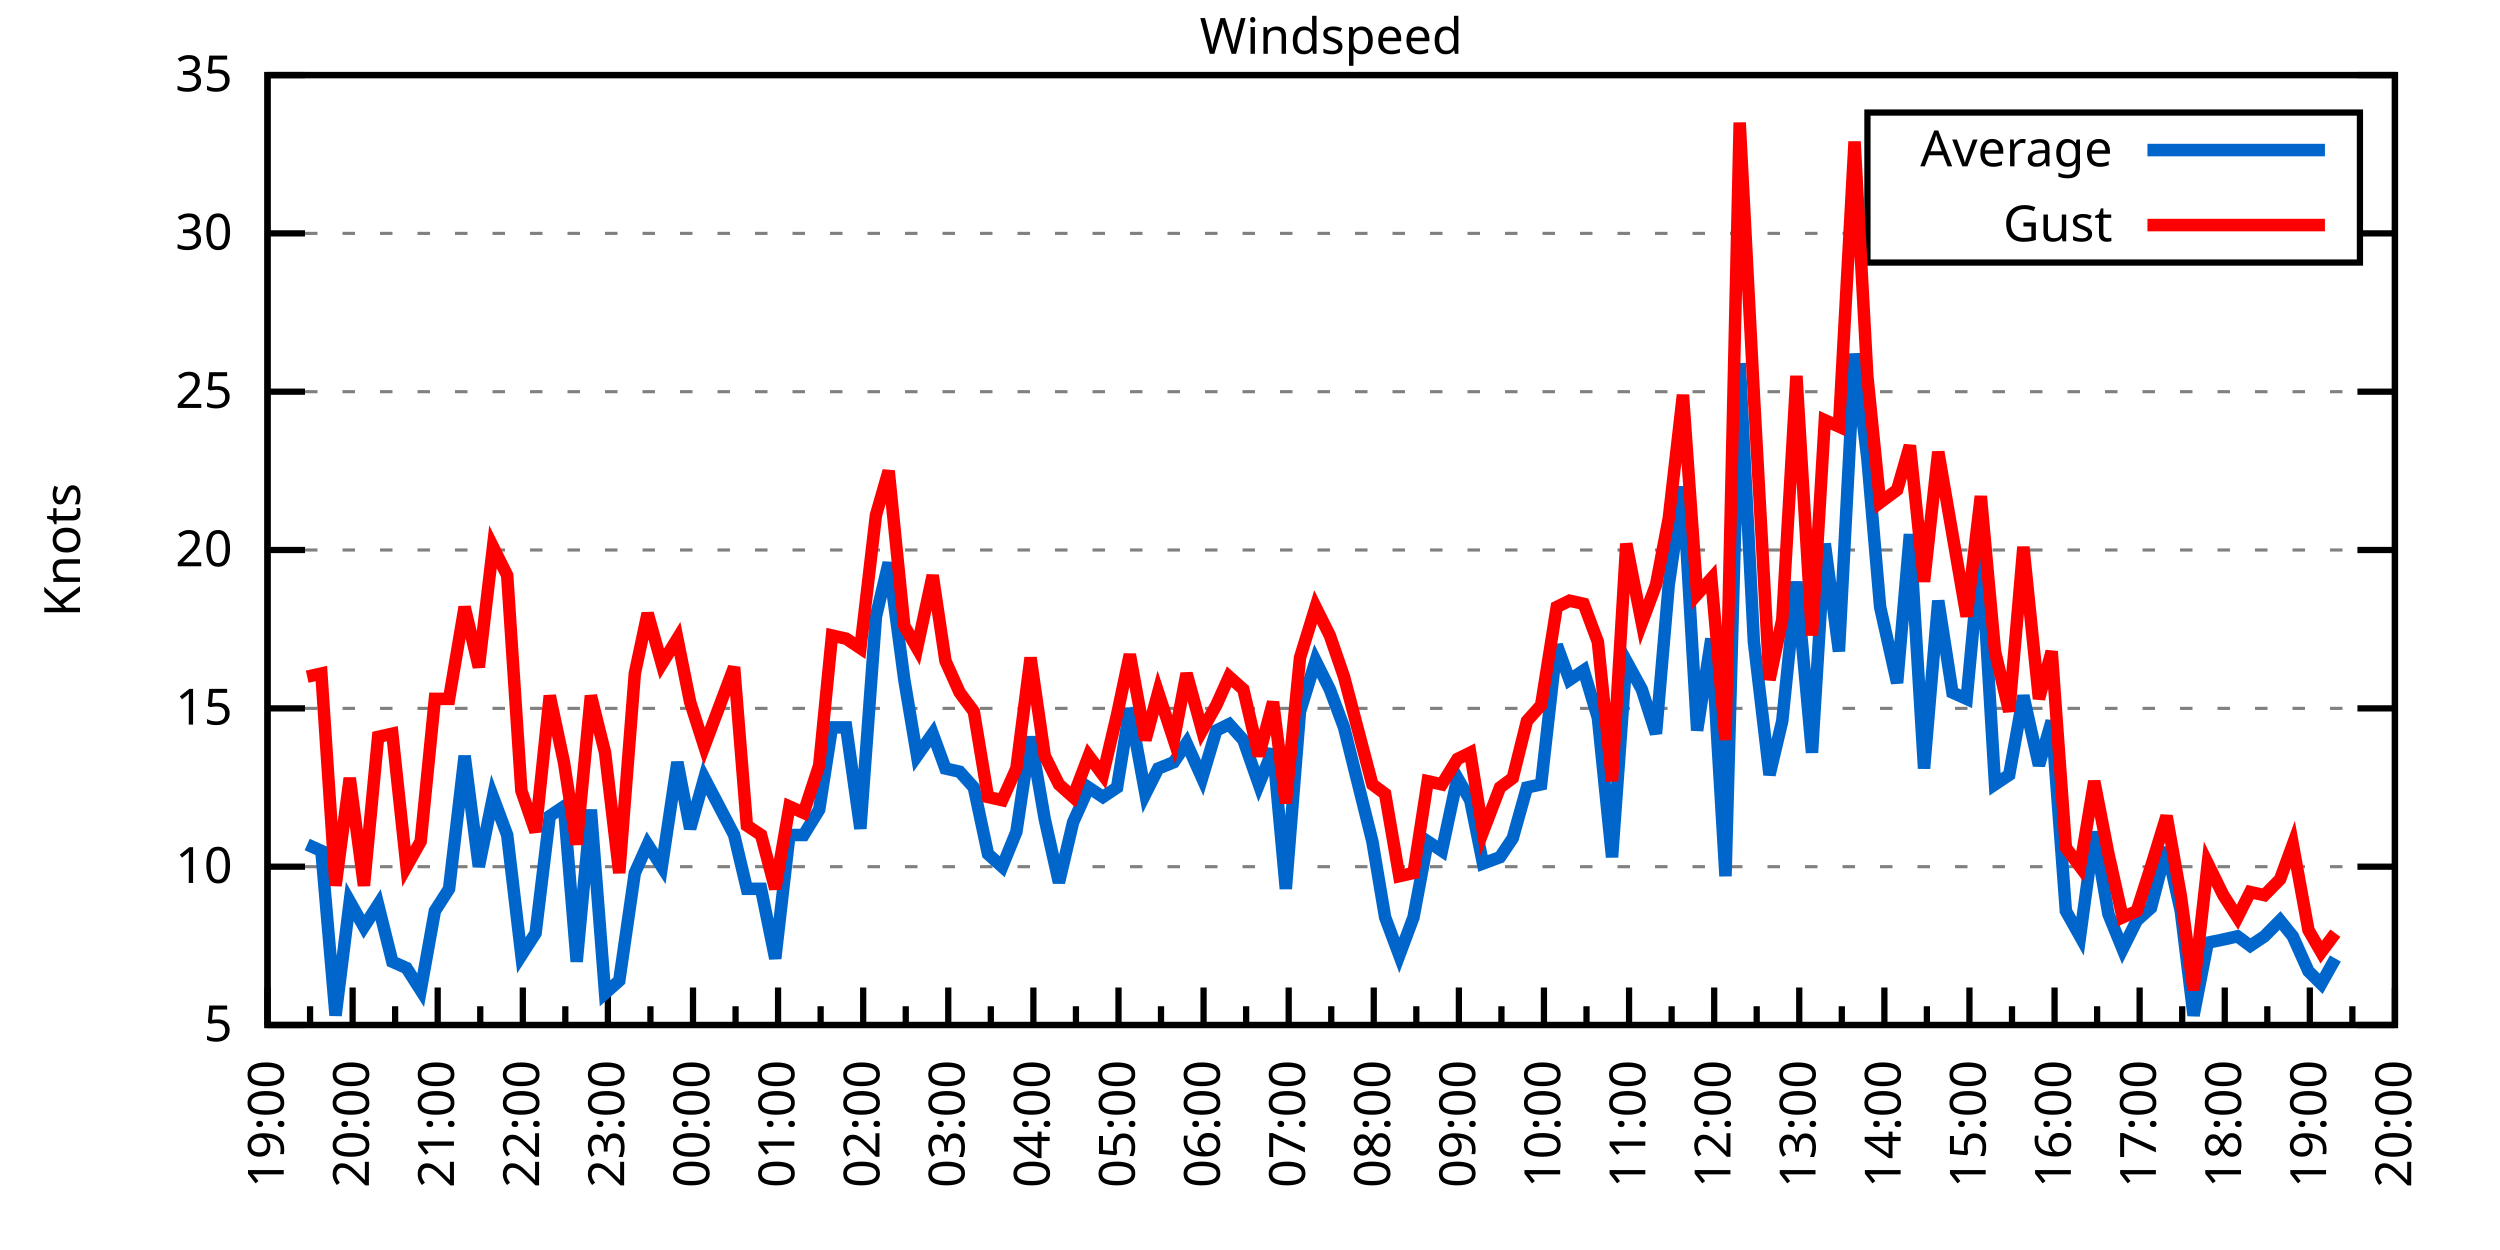
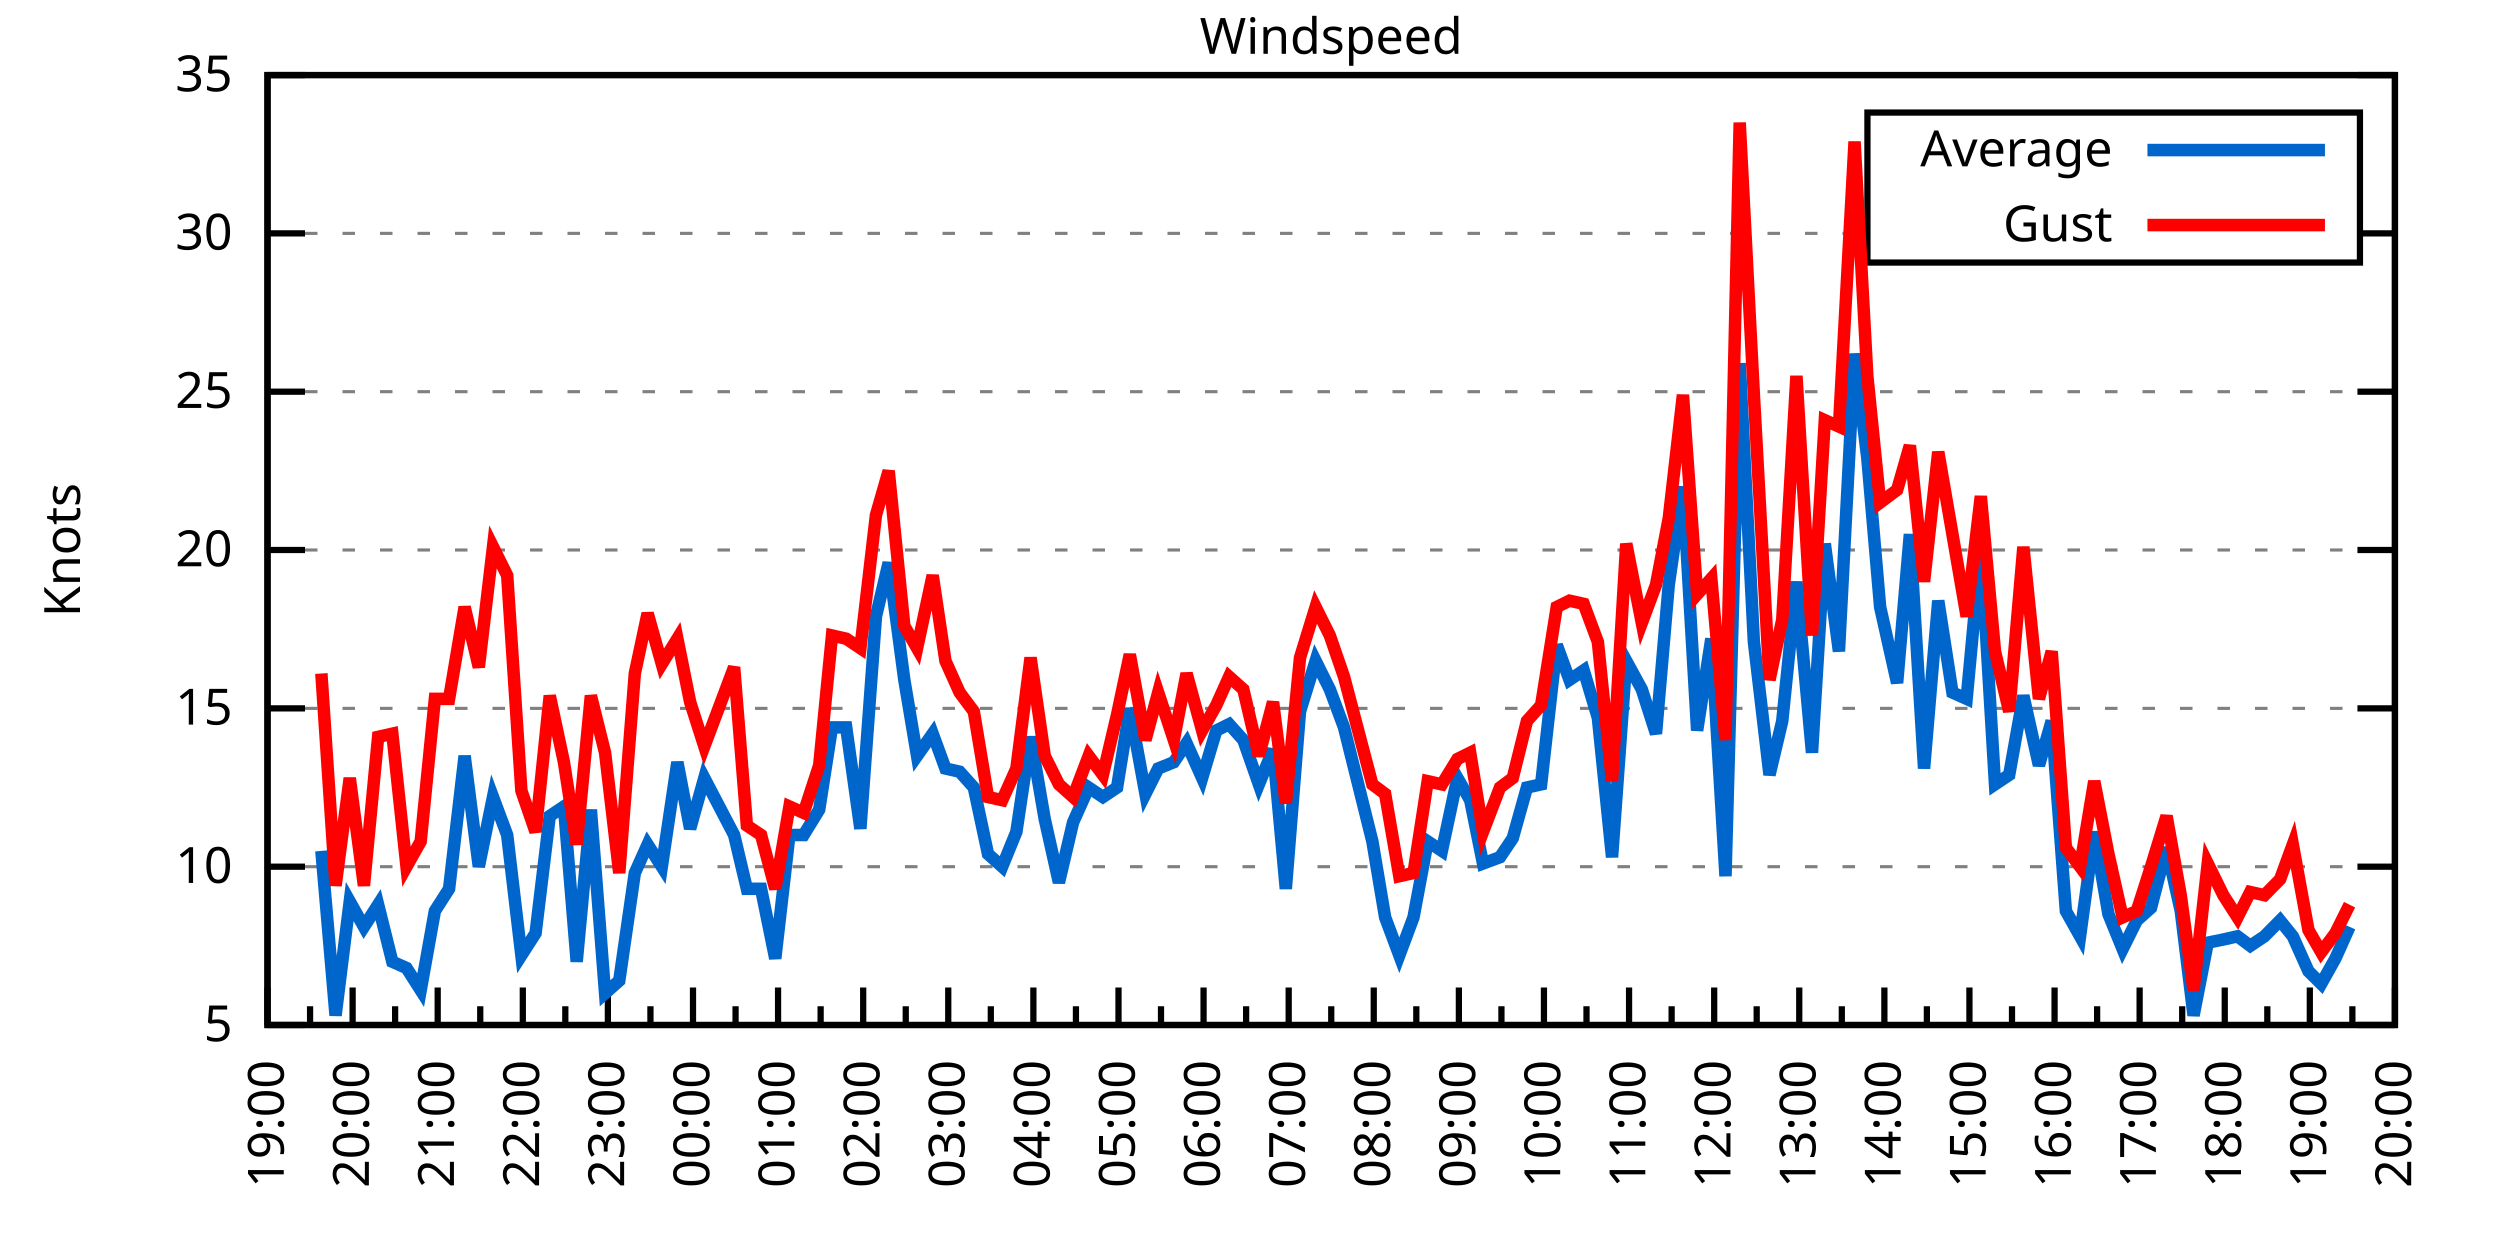
<svg xmlns="http://www.w3.org/2000/svg" xmlns:xlink="http://www.w3.org/1999/xlink" width="400" height="200" viewBox="0 0 400 200">
  <g id="gnuplot_canvas">
    <rect x="0" y="0" width="400" height="200" fill="none" />
    <defs>
      <circle id="gpDot" r="0.5" stroke-width="0.5" stroke="currentColor" />
      <path id="gpPt0" stroke-width="0.333" stroke="currentColor" d="M-1,0 h2 M0,-1 v2" />
      <path id="gpPt1" stroke-width="0.333" stroke="currentColor" d="M-1,-1 L1,1 M1,-1 L-1,1" />
      <path id="gpPt2" stroke-width="0.333" stroke="currentColor" d="M-1,0 L1,0 M0,-1 L0,1 M-1,-1 L1,1 M-1,1 L1,-1" />
      <rect id="gpPt3" stroke-width="0.333" stroke="currentColor" x="-1" y="-1" width="2" height="2" />
      <rect id="gpPt4" stroke-width="0.333" stroke="currentColor" fill="currentColor" x="-1" y="-1" width="2" height="2" />
      <circle id="gpPt5" stroke-width="0.333" stroke="currentColor" cx="0" cy="0" r="1" />
      <use xlink:href="#gpPt5" id="gpPt6" fill="currentColor" stroke="none" />
      <path id="gpPt7" stroke-width="0.333" stroke="currentColor" d="M0,-1.33 L-1.33,0.67 L1.33,0.67 z" />
      <use xlink:href="#gpPt7" id="gpPt8" fill="currentColor" stroke="none" />
      <use xlink:href="#gpPt7" id="gpPt9" stroke="currentColor" transform="rotate(180)" />
      <use xlink:href="#gpPt9" id="gpPt10" fill="currentColor" stroke="none" />
      <use xlink:href="#gpPt3" id="gpPt11" stroke="currentColor" transform="rotate(45)" />
      <use xlink:href="#gpPt11" id="gpPt12" fill="currentColor" stroke="none" />
      <path id="gpPt13" stroke-width="0.333" stroke="currentColor" d="M0,1.330 L1.265,0.411 L0.782,-1.067 L-0.782,-1.076 L-1.265,0.411 z" />
      <use xlink:href="#gpPt13" id="gpPt14" fill="currentColor" stroke="none" />
      <filter id="textbox" filterUnits="objectBoundingBox" x="0" y="0" height="1" width="1">
        <feFlood flood-color="white" flood-opacity="1" result="bgnd" />
        <feComposite in="SourceGraphic" in2="bgnd" operator="atop" />
      </filter>
      <filter id="greybox" filterUnits="objectBoundingBox" x="0" y="0" height="1" width="1">
        <feFlood flood-color="lightgrey" flood-opacity="1" result="grey" />
        <feComposite in="SourceGraphic" in2="grey" operator="atop" />
      </filter>
    </defs>
    <g fill="none" color="white" stroke="currentColor" stroke-width="1.00" stroke-linecap="butt" stroke-linejoin="miter">
</g>
    <g fill="none" color="black" stroke="currentColor" stroke-width="1.00" stroke-linecap="butt" stroke-linejoin="miter">
      <g stroke="none" shape-rendering="crispEdges">
        <polygon fill="rgb(255, 255, 255)" points="42.80,164.00 383.18,164.00 383.18,12.02 42.80,12.02 " />
      </g>
    </g>
    <g fill="none" color="black" stroke="currentColor" stroke-width="1.00" stroke-linecap="butt" stroke-linejoin="miter">
</g>
    <g fill="none" color="black" stroke="black" stroke-width="0.50" stroke-linecap="butt" stroke-linejoin="miter">
</g>
    <g fill="none" color="gray" stroke="currentColor" stroke-width="0.50" stroke-linecap="butt" stroke-linejoin="miter">
      <path stroke="gray" stroke-dasharray="2,4" class="gridline" d="M42.80,164.00 L383.19,164.00  " />
    </g>
    <g fill="none" color="gray" stroke="gray" stroke-width="1.00" stroke-linecap="butt" stroke-linejoin="miter">
</g>
    <g fill="none" color="black" stroke="currentColor" stroke-width="1.00" stroke-linecap="butt" stroke-linejoin="miter">
      <path stroke="black" d="M42.80,164.00 L48.80,164.00 M383.19,164.00 L377.19,164.00  " />
      <g transform="translate(37.20,166.60)" stroke="none" fill="black" font-family="Sans" font-size="8.00" text-anchor="end">
        <text>
          <tspan font-family="Sans"> 5</tspan>
        </text>
      </g>
    </g>
    <g fill="none" color="black" stroke="currentColor" stroke-width="1.00" stroke-linecap="butt" stroke-linejoin="miter">
</g>
    <g fill="none" color="black" stroke="black" stroke-width="0.50" stroke-linecap="butt" stroke-linejoin="miter">
</g>
    <g fill="none" color="gray" stroke="currentColor" stroke-width="0.50" stroke-linecap="butt" stroke-linejoin="miter">
      <path stroke="gray" stroke-dasharray="2,4" class="gridline" d="M42.80,138.67 L383.19,138.67  " />
    </g>
    <g fill="none" color="gray" stroke="gray" stroke-width="1.00" stroke-linecap="butt" stroke-linejoin="miter">
</g>
    <g fill="none" color="black" stroke="currentColor" stroke-width="1.00" stroke-linecap="butt" stroke-linejoin="miter">
      <path stroke="black" d="M42.80,138.67 L48.80,138.67 M383.19,138.67 L377.19,138.67  " />
      <g transform="translate(37.20,141.27)" stroke="none" fill="black" font-family="Sans" font-size="8.00" text-anchor="end">
        <text>
          <tspan font-family="Sans"> 10</tspan>
        </text>
      </g>
    </g>
    <g fill="none" color="black" stroke="currentColor" stroke-width="1.00" stroke-linecap="butt" stroke-linejoin="miter">
</g>
    <g fill="none" color="black" stroke="black" stroke-width="0.50" stroke-linecap="butt" stroke-linejoin="miter">
</g>
    <g fill="none" color="gray" stroke="currentColor" stroke-width="0.50" stroke-linecap="butt" stroke-linejoin="miter">
      <path stroke="gray" stroke-dasharray="2,4" class="gridline" d="M42.80,113.34 L383.19,113.34  " />
    </g>
    <g fill="none" color="gray" stroke="gray" stroke-width="1.00" stroke-linecap="butt" stroke-linejoin="miter">
</g>
    <g fill="none" color="black" stroke="currentColor" stroke-width="1.00" stroke-linecap="butt" stroke-linejoin="miter">
      <path stroke="black" d="M42.80,113.34 L48.80,113.34 M383.19,113.34 L377.19,113.34  " />
      <g transform="translate(37.20,115.94)" stroke="none" fill="black" font-family="Sans" font-size="8.00" text-anchor="end">
        <text>
          <tspan font-family="Sans"> 15</tspan>
        </text>
      </g>
    </g>
    <g fill="none" color="black" stroke="currentColor" stroke-width="1.00" stroke-linecap="butt" stroke-linejoin="miter">
</g>
    <g fill="none" color="black" stroke="black" stroke-width="0.50" stroke-linecap="butt" stroke-linejoin="miter">
</g>
    <g fill="none" color="gray" stroke="currentColor" stroke-width="0.50" stroke-linecap="butt" stroke-linejoin="miter">
      <path stroke="gray" stroke-dasharray="2,4" class="gridline" d="M42.80,88.00 L383.19,88.00  " />
    </g>
    <g fill="none" color="gray" stroke="gray" stroke-width="1.00" stroke-linecap="butt" stroke-linejoin="miter">
</g>
    <g fill="none" color="black" stroke="currentColor" stroke-width="1.00" stroke-linecap="butt" stroke-linejoin="miter">
      <path stroke="black" d="M42.80,88.00 L48.80,88.00 M383.19,88.00 L377.19,88.00  " />
      <g transform="translate(37.20,90.60)" stroke="none" fill="black" font-family="Sans" font-size="8.00" text-anchor="end">
        <text>
          <tspan font-family="Sans"> 20</tspan>
        </text>
      </g>
    </g>
    <g fill="none" color="black" stroke="currentColor" stroke-width="1.00" stroke-linecap="butt" stroke-linejoin="miter">
</g>
    <g fill="none" color="black" stroke="black" stroke-width="0.50" stroke-linecap="butt" stroke-linejoin="miter">
</g>
    <g fill="none" color="gray" stroke="currentColor" stroke-width="0.50" stroke-linecap="butt" stroke-linejoin="miter">
      <path stroke="gray" stroke-dasharray="2,4" class="gridline" d="M42.80,62.67 L383.19,62.67  " />
    </g>
    <g fill="none" color="gray" stroke="gray" stroke-width="1.00" stroke-linecap="butt" stroke-linejoin="miter">
</g>
    <g fill="none" color="black" stroke="currentColor" stroke-width="1.00" stroke-linecap="butt" stroke-linejoin="miter">
      <path stroke="black" d="M42.80,62.67 L48.80,62.67 M383.19,62.67 L377.19,62.67  " />
      <g transform="translate(37.20,65.27)" stroke="none" fill="black" font-family="Sans" font-size="8.00" text-anchor="end">
        <text>
          <tspan font-family="Sans"> 25</tspan>
        </text>
      </g>
    </g>
    <g fill="none" color="black" stroke="currentColor" stroke-width="1.00" stroke-linecap="butt" stroke-linejoin="miter">
</g>
    <g fill="none" color="black" stroke="black" stroke-width="0.50" stroke-linecap="butt" stroke-linejoin="miter">
</g>
    <g fill="none" color="gray" stroke="currentColor" stroke-width="0.50" stroke-linecap="butt" stroke-linejoin="miter">
      <path stroke="gray" stroke-dasharray="2,4" class="gridline" d="M42.80,37.34 L298.79,37.34 M377.59,37.34 L383.19,37.34  " />
    </g>
    <g fill="none" color="gray" stroke="gray" stroke-width="1.00" stroke-linecap="butt" stroke-linejoin="miter">
</g>
    <g fill="none" color="black" stroke="currentColor" stroke-width="1.00" stroke-linecap="butt" stroke-linejoin="miter">
      <path stroke="black" d="M42.80,37.34 L48.80,37.34 M383.19,37.34 L377.19,37.34  " />
      <g transform="translate(37.20,39.94)" stroke="none" fill="black" font-family="Sans" font-size="8.00" text-anchor="end">
        <text>
          <tspan font-family="Sans"> 30</tspan>
        </text>
      </g>
    </g>
    <g fill="none" color="black" stroke="currentColor" stroke-width="1.00" stroke-linecap="butt" stroke-linejoin="miter">
</g>
    <g fill="none" color="black" stroke="black" stroke-width="0.50" stroke-linecap="butt" stroke-linejoin="miter">
</g>
    <g fill="none" color="gray" stroke="currentColor" stroke-width="0.50" stroke-linecap="butt" stroke-linejoin="miter">
      <path stroke="gray" stroke-dasharray="2,4" class="gridline" d="M42.80,12.01 L383.19,12.01  " />
    </g>
    <g fill="none" color="gray" stroke="gray" stroke-width="1.00" stroke-linecap="butt" stroke-linejoin="miter">
</g>
    <g fill="none" color="black" stroke="currentColor" stroke-width="1.00" stroke-linecap="butt" stroke-linejoin="miter">
      <path stroke="black" d="M42.80,12.01 L48.80,12.01 M383.19,12.01 L377.19,12.01  " />
      <g transform="translate(37.20,14.61)" stroke="none" fill="black" font-family="Sans" font-size="8.00" text-anchor="end">
        <text>
          <tspan font-family="Sans"> 35</tspan>
        </text>
      </g>
    </g>
    <g fill="none" color="black" stroke="currentColor" stroke-width="1.00" stroke-linecap="butt" stroke-linejoin="miter">
      <path stroke="black" d="M42.80,164.00 L42.80,158.00  " />
      <g transform="translate(45.40,169.60) rotate(270)" stroke="none" fill="black" font-family="Sans" font-size="8.00" text-anchor="end">
        <text>
          <tspan font-family="Sans">19:00</tspan>
        </text>
      </g>
    </g>
    <g fill="none" color="black" stroke="currentColor" stroke-width="1.00" stroke-linecap="butt" stroke-linejoin="miter">
      <path stroke="black" d="M49.61,164.00 L49.61,161.00 M56.42,164.00 L56.42,158.00  " />
      <g transform="translate(59.02,169.60) rotate(270)" stroke="none" fill="black" font-family="Sans" font-size="8.00" text-anchor="end">
        <text>
          <tspan font-family="Sans">20:00</tspan>
        </text>
      </g>
    </g>
    <g fill="none" color="black" stroke="currentColor" stroke-width="1.00" stroke-linecap="butt" stroke-linejoin="miter">
      <path stroke="black" d="M63.22,164.00 L63.22,161.00 M70.03,164.00 L70.03,158.00  " />
      <g transform="translate(72.63,169.60) rotate(270)" stroke="none" fill="black" font-family="Sans" font-size="8.00" text-anchor="end">
        <text>
          <tspan font-family="Sans">21:00</tspan>
        </text>
      </g>
    </g>
    <g fill="none" color="black" stroke="currentColor" stroke-width="1.00" stroke-linecap="butt" stroke-linejoin="miter">
      <path stroke="black" d="M76.84,164.00 L76.84,161.00 M83.65,164.00 L83.65,158.00  " />
      <g transform="translate(86.25,169.60) rotate(270)" stroke="none" fill="black" font-family="Sans" font-size="8.00" text-anchor="end">
        <text>
          <tspan font-family="Sans">22:00</tspan>
        </text>
      </g>
    </g>
    <g fill="none" color="black" stroke="currentColor" stroke-width="1.00" stroke-linecap="butt" stroke-linejoin="miter">
      <path stroke="black" d="M90.45,164.00 L90.45,161.00 M97.26,164.00 L97.26,158.00  " />
      <g transform="translate(99.86,169.60) rotate(270)" stroke="none" fill="black" font-family="Sans" font-size="8.00" text-anchor="end">
        <text>
          <tspan font-family="Sans">23:00</tspan>
        </text>
      </g>
    </g>
    <g fill="none" color="black" stroke="currentColor" stroke-width="1.00" stroke-linecap="butt" stroke-linejoin="miter">
      <path stroke="black" d="M104.07,164.00 L104.07,161.00 M110.88,164.00 L110.88,158.00  " />
      <g transform="translate(113.48,169.60) rotate(270)" stroke="none" fill="black" font-family="Sans" font-size="8.00" text-anchor="end">
        <text>
          <tspan font-family="Sans">00:00</tspan>
        </text>
      </g>
    </g>
    <g fill="none" color="black" stroke="currentColor" stroke-width="1.00" stroke-linecap="butt" stroke-linejoin="miter">
      <path stroke="black" d="M117.69,164.00 L117.69,161.00 M124.49,164.00 L124.49,158.00  " />
      <g transform="translate(127.09,169.60) rotate(270)" stroke="none" fill="black" font-family="Sans" font-size="8.00" text-anchor="end">
        <text>
          <tspan font-family="Sans">01:00</tspan>
        </text>
      </g>
    </g>
    <g fill="none" color="black" stroke="currentColor" stroke-width="1.00" stroke-linecap="butt" stroke-linejoin="miter">
      <path stroke="black" d="M131.30,164.00 L131.30,161.00 M138.11,164.00 L138.11,158.00  " />
      <g transform="translate(140.71,169.60) rotate(270)" stroke="none" fill="black" font-family="Sans" font-size="8.00" text-anchor="end">
        <text>
          <tspan font-family="Sans">02:00</tspan>
        </text>
      </g>
    </g>
    <g fill="none" color="black" stroke="currentColor" stroke-width="1.00" stroke-linecap="butt" stroke-linejoin="miter">
      <path stroke="black" d="M144.92,164.00 L144.92,161.00 M151.72,164.00 L151.72,158.00  " />
      <g transform="translate(154.32,169.60) rotate(270)" stroke="none" fill="black" font-family="Sans" font-size="8.00" text-anchor="end">
        <text>
          <tspan font-family="Sans">03:00</tspan>
        </text>
      </g>
    </g>
    <g fill="none" color="black" stroke="currentColor" stroke-width="1.00" stroke-linecap="butt" stroke-linejoin="miter">
      <path stroke="black" d="M158.53,164.00 L158.53,161.00 M165.34,164.00 L165.34,158.00  " />
      <g transform="translate(167.94,169.60) rotate(270)" stroke="none" fill="black" font-family="Sans" font-size="8.00" text-anchor="end">
        <text>
          <tspan font-family="Sans">04:00</tspan>
        </text>
      </g>
    </g>
    <g fill="none" color="black" stroke="currentColor" stroke-width="1.00" stroke-linecap="butt" stroke-linejoin="miter">
      <path stroke="black" d="M172.15,164.00 L172.15,161.00 M178.96,164.00 L178.96,158.00  " />
      <g transform="translate(181.56,169.60) rotate(270)" stroke="none" fill="black" font-family="Sans" font-size="8.00" text-anchor="end">
        <text>
          <tspan font-family="Sans">05:00</tspan>
        </text>
      </g>
    </g>
    <g fill="none" color="black" stroke="currentColor" stroke-width="1.00" stroke-linecap="butt" stroke-linejoin="miter">
      <path stroke="black" d="M185.76,164.00 L185.76,161.00 M192.57,164.00 L192.57,158.00  " />
      <g transform="translate(195.17,169.60) rotate(270)" stroke="none" fill="black" font-family="Sans" font-size="8.00" text-anchor="end">
        <text>
          <tspan font-family="Sans">06:00</tspan>
        </text>
      </g>
    </g>
    <g fill="none" color="black" stroke="currentColor" stroke-width="1.00" stroke-linecap="butt" stroke-linejoin="miter">
      <path stroke="black" d="M199.38,164.00 L199.38,161.00 M206.19,164.00 L206.19,158.00  " />
      <g transform="translate(208.79,169.60) rotate(270)" stroke="none" fill="black" font-family="Sans" font-size="8.00" text-anchor="end">
        <text>
          <tspan font-family="Sans">07:00</tspan>
        </text>
      </g>
    </g>
    <g fill="none" color="black" stroke="currentColor" stroke-width="1.00" stroke-linecap="butt" stroke-linejoin="miter">
      <path stroke="black" d="M213.00,164.00 L213.00,161.00 M219.80,164.00 L219.80,158.00  " />
      <g transform="translate(222.40,169.60) rotate(270)" stroke="none" fill="black" font-family="Sans" font-size="8.00" text-anchor="end">
        <text>
          <tspan font-family="Sans">08:00</tspan>
        </text>
      </g>
    </g>
    <g fill="none" color="black" stroke="currentColor" stroke-width="1.00" stroke-linecap="butt" stroke-linejoin="miter">
      <path stroke="black" d="M226.61,164.00 L226.61,161.00 M233.42,164.00 L233.42,158.00  " />
      <g transform="translate(236.02,169.60) rotate(270)" stroke="none" fill="black" font-family="Sans" font-size="8.00" text-anchor="end">
        <text>
          <tspan font-family="Sans">09:00</tspan>
        </text>
      </g>
    </g>
    <g fill="none" color="black" stroke="currentColor" stroke-width="1.00" stroke-linecap="butt" stroke-linejoin="miter">
      <path stroke="black" d="M240.23,164.00 L240.23,161.00 M247.03,164.00 L247.03,158.00  " />
      <g transform="translate(249.63,169.60) rotate(270)" stroke="none" fill="black" font-family="Sans" font-size="8.00" text-anchor="end">
        <text>
          <tspan font-family="Sans">10:00</tspan>
        </text>
      </g>
    </g>
    <g fill="none" color="black" stroke="currentColor" stroke-width="1.00" stroke-linecap="butt" stroke-linejoin="miter">
      <path stroke="black" d="M253.84,164.00 L253.84,161.00 M260.65,164.00 L260.65,158.00  " />
      <g transform="translate(263.25,169.60) rotate(270)" stroke="none" fill="black" font-family="Sans" font-size="8.00" text-anchor="end">
        <text>
          <tspan font-family="Sans">11:00</tspan>
        </text>
      </g>
    </g>
    <g fill="none" color="black" stroke="currentColor" stroke-width="1.00" stroke-linecap="butt" stroke-linejoin="miter">
      <path stroke="black" d="M267.46,164.00 L267.46,161.00 M274.27,164.00 L274.27,158.00  " />
      <g transform="translate(276.87,169.60) rotate(270)" stroke="none" fill="black" font-family="Sans" font-size="8.00" text-anchor="end">
        <text>
          <tspan font-family="Sans">12:00</tspan>
        </text>
      </g>
    </g>
    <g fill="none" color="black" stroke="currentColor" stroke-width="1.00" stroke-linecap="butt" stroke-linejoin="miter">
      <path stroke="black" d="M281.07,164.00 L281.07,161.00 M287.88,164.00 L287.88,158.00  " />
      <g transform="translate(290.48,169.60) rotate(270)" stroke="none" fill="black" font-family="Sans" font-size="8.00" text-anchor="end">
        <text>
          <tspan font-family="Sans">13:00</tspan>
        </text>
      </g>
    </g>
    <g fill="none" color="black" stroke="currentColor" stroke-width="1.00" stroke-linecap="butt" stroke-linejoin="miter">
      <path stroke="black" d="M294.69,164.00 L294.69,161.00 M301.50,164.00 L301.50,158.00  " />
      <g transform="translate(304.10,169.60) rotate(270)" stroke="none" fill="black" font-family="Sans" font-size="8.00" text-anchor="end">
        <text>
          <tspan font-family="Sans">14:00</tspan>
        </text>
      </g>
    </g>
    <g fill="none" color="black" stroke="currentColor" stroke-width="1.00" stroke-linecap="butt" stroke-linejoin="miter">
      <path stroke="black" d="M308.30,164.00 L308.30,161.00 M315.11,164.00 L315.11,158.00  " />
      <g transform="translate(317.71,169.60) rotate(270)" stroke="none" fill="black" font-family="Sans" font-size="8.00" text-anchor="end">
        <text>
          <tspan font-family="Sans">15:00</tspan>
        </text>
      </g>
    </g>
    <g fill="none" color="black" stroke="currentColor" stroke-width="1.00" stroke-linecap="butt" stroke-linejoin="miter">
      <path stroke="black" d="M321.92,164.00 L321.92,161.00 M328.73,164.00 L328.73,158.00  " />
      <g transform="translate(331.33,169.60) rotate(270)" stroke="none" fill="black" font-family="Sans" font-size="8.00" text-anchor="end">
        <text>
          <tspan font-family="Sans">16:00</tspan>
        </text>
      </g>
    </g>
    <g fill="none" color="black" stroke="currentColor" stroke-width="1.00" stroke-linecap="butt" stroke-linejoin="miter">
      <path stroke="black" d="M335.54,164.00 L335.54,161.00 M342.34,164.00 L342.34,158.00  " />
      <g transform="translate(344.94,169.60) rotate(270)" stroke="none" fill="black" font-family="Sans" font-size="8.00" text-anchor="end">
        <text>
          <tspan font-family="Sans">17:00</tspan>
        </text>
      </g>
    </g>
    <g fill="none" color="black" stroke="currentColor" stroke-width="1.00" stroke-linecap="butt" stroke-linejoin="miter">
      <path stroke="black" d="M349.15,164.00 L349.15,161.00 M355.96,164.00 L355.96,158.00  " />
      <g transform="translate(358.56,169.60) rotate(270)" stroke="none" fill="black" font-family="Sans" font-size="8.00" text-anchor="end">
        <text>
          <tspan font-family="Sans">18:00</tspan>
        </text>
      </g>
    </g>
    <g fill="none" color="black" stroke="currentColor" stroke-width="1.00" stroke-linecap="butt" stroke-linejoin="miter">
      <path stroke="black" d="M362.77,164.00 L362.77,161.00 M369.57,164.00 L369.57,158.00  " />
      <g transform="translate(372.17,169.60) rotate(270)" stroke="none" fill="black" font-family="Sans" font-size="8.00" text-anchor="end">
        <text>
          <tspan font-family="Sans">19:00</tspan>
        </text>
      </g>
    </g>
    <g fill="none" color="black" stroke="currentColor" stroke-width="1.00" stroke-linecap="butt" stroke-linejoin="miter">
      <path stroke="black" d="M376.38,164.00 L376.38,161.00 M383.19,164.00 L383.19,158.00  " />
      <g transform="translate(385.79,169.60) rotate(270)" stroke="none" fill="black" font-family="Sans" font-size="8.00" text-anchor="end">
        <text>
          <tspan font-family="Sans">20:00</tspan>
        </text>
      </g>
    </g>
    <g fill="none" color="black" stroke="currentColor" stroke-width="1.00" stroke-linecap="butt" stroke-linejoin="miter">
</g>
    <g fill="none" color="black" stroke="currentColor" stroke-width="1.00" stroke-linecap="butt" stroke-linejoin="miter">
      <path stroke="black" d="M42.80,12.01 L42.80,164.00 L383.19,164.00 L383.19,12.01 L42.80,12.01 Z  " />
    </g>
    <g fill="none" color="black" stroke="currentColor" stroke-width="1.00" stroke-linecap="butt" stroke-linejoin="miter">
      <g transform="translate(12.80,88.01) rotate(270)" stroke="none" fill="black" font-family="Sans" font-size="8.00" text-anchor="middle">
        <text>
          <tspan font-family="Sans">Knots</tspan>
        </text>
      </g>
    </g>
    <g fill="none" color="black" stroke="currentColor" stroke-width="1.00" stroke-linecap="butt" stroke-linejoin="miter">
</g>
    <g fill="none" color="black" stroke="currentColor" stroke-width="1.00" stroke-linecap="butt" stroke-linejoin="miter">
      <path stroke="black" d="M298.79,42.01 L298.79,18.01 L377.59,18.01 L377.59,42.01 L298.79,42.01 Z  " />
    </g>
    <g id="Windspeed_plot_1">
      <g fill="none" color="white" stroke="black" stroke-width="2.00" stroke-linecap="butt" stroke-linejoin="miter">
</g>
      <g fill="none" color="black" stroke="currentColor" stroke-width="2.00" stroke-linecap="butt" stroke-linejoin="miter">
        <g transform="translate(337.99,26.61)" stroke="none" fill="black" font-family="Sans" font-size="8.00" text-anchor="end">
          <text>
            <tspan font-family="Sans">Average</tspan>
          </text>
        </g>
      </g>
      <g fill="none" color="black" stroke="currentColor" stroke-width="2.00" stroke-linecap="butt" stroke-linejoin="miter">
-         <path stroke="rgb(  0, 102, 204)" d="M343.59,24.01 L371.99,24.01 M49.15,135.12 L51.42,136.14 L53.69,162.48 L55.96,144.24 L58.23,148.29 L60.50,144.75   L62.77,153.87 L65.04,154.88 L67.31,158.43 L69.58,145.76 L71.85,142.21 L74.34,120.94 L76.61,138.67 L78.88,127.52   L81.15,133.60 L83.42,152.85 L85.69,149.31 L87.96,130.56 L90.23,129.04 L92.27,153.87 L94.54,129.55 L96.81,158.93   L99.08,156.91 L101.57,139.68 L103.62,135.12 L105.89,138.67 L108.38,121.95 L110.42,132.59 L112.69,124.48 L117.46,133.60   L119.50,142.21 L121.77,142.21 L124.04,153.36 L126.31,133.60 L128.58,133.60 L131.07,129.55 L133.12,116.38 L135.39,116.38   L137.66,132.59 L140.15,98.64 L142.19,90.03 L144.69,108.78 L146.73,120.94 L149.23,117.39 L151.27,122.96 L153.54,123.47   L155.81,126.00 L158.08,136.64 L160.35,138.67 L162.62,133.10 L164.89,117.90 L167.16,131.07 L169.43,141.20 L171.69,131.58   L174.19,126.00 L176.46,127.52 L178.73,126.00 L180.77,113.34 L183.27,127.02 L185.31,122.96 L187.81,121.95 L189.85,118.91   L192.34,124.48 L194.61,116.88 L196.66,115.87 L198.93,118.40 L201.42,125.50 L203.69,119.92 L205.73,142.21 L208.00,113.84   L210.50,105.74 L212.77,110.30 L215.04,116.38 L219.58,134.62 L221.62,146.77 L223.89,152.85 L226.16,146.77 L228.43,134.62   L230.70,136.14 L233.19,124.48 L235.23,128.03 L237.28,138.16 L240.00,137.15 L242.04,134.11 L244.31,126.00 L246.58,125.50   L249.08,103.20 L251.12,108.78 L253.39,107.26 L255.66,114.86 L257.93,137.15 L260.20,105.74 L262.69,110.30 L264.96,117.39   L267.00,93.58 L269.27,77.87 L271.54,116.88 L273.81,102.19 L276.08,140.19 L278.35,58.11 L280.62,102.70 L283.12,123.98   L285.16,115.36 L287.43,93.07 L289.92,120.43 L291.97,86.99 L294.23,104.22 L296.73,56.59 L298.77,73.31 L300.82,97.12   L303.54,109.28 L305.58,85.47 L307.85,122.96 L310.12,96.11 L312.39,110.80 L314.66,111.82 L316.93,87.50 L319.20,125.50   L321.47,123.98 L323.74,111.31 L326.23,122.46 L328.27,115.36 L330.54,145.76 L332.81,149.81 L335.08,133.10 L337.35,146.27   L339.62,151.84 L341.89,147.28 L344.16,145.25 L346.65,135.63 L348.92,145.76 L350.97,162.48 L353.24,150.83 L355.73,150.32   L358.00,149.81 L360.04,151.33 L362.31,149.81 L364.81,147.28 L366.85,149.81 L369.35,155.39 L371.39,157.41 L373.66,153.36    " />
+         <path stroke="rgb(  0, 102, 204)" d="M343.59,24.01 L371.99,24.01 M51.42,136.14 L53.69,162.48 L55.96,144.24 L58.23,148.29 L60.50,144.75 L62.77,153.87   L65.04,154.88 L67.31,158.43 L69.58,145.76 L71.85,142.21 L74.34,120.94 L76.61,138.67 L78.88,127.52 L81.15,133.60   L83.42,152.85 L85.69,149.31 L87.96,130.56 L90.23,129.04 L92.27,153.87 L94.54,129.55 L96.81,158.93 L99.08,156.91   L101.57,139.68 L103.62,135.12 L105.89,138.67 L108.38,121.95 L110.42,132.59 L112.69,124.48 L117.46,133.60 L119.50,142.21   L121.77,142.21 L124.04,153.36 L126.31,133.60 L128.58,133.60 L131.07,129.55 L133.12,116.38 L135.39,116.38 L137.66,132.59   L140.15,98.64 L142.19,90.03 L144.69,108.78 L146.73,120.94 L149.23,117.39 L151.27,122.96 L153.54,123.47 L155.81,126.00   L158.08,136.64 L160.35,138.67 L162.62,133.10 L164.89,117.90 L167.16,131.07 L169.43,141.20 L171.69,131.58 L174.19,126.00   L176.46,127.52 L178.73,126.00 L180.77,113.34 L183.27,127.02 L185.31,122.96 L187.81,121.95 L189.85,118.91 L192.34,124.48   L194.61,116.88 L196.66,115.87 L198.93,118.40 L201.42,125.50 L203.69,119.92 L205.73,142.21 L208.00,113.84 L210.50,105.74   L212.77,110.30 L215.04,116.38 L219.58,134.62 L221.62,146.77 L223.89,152.85 L226.16,146.77 L228.43,134.62 L230.70,136.14   L233.19,124.48 L235.23,128.03 L237.28,138.16 L240.00,137.15 L242.04,134.11 L244.31,126.00 L246.58,125.50 L249.08,103.20   L251.12,108.78 L253.39,107.26 L255.66,114.86 L257.93,137.15 L260.20,105.74 L262.69,110.30 L264.96,117.39 L267.00,93.58   L269.27,77.87 L271.54,116.88 L273.81,102.19 L276.08,140.19 L278.35,58.11 L280.62,102.70 L283.12,123.98 L285.16,115.36   L287.43,93.07 L289.92,120.43 L291.97,86.99 L294.23,104.22 L296.73,56.59 L298.77,73.31 L300.82,97.12 L303.54,109.28   L305.58,85.47 L307.85,122.96 L310.12,96.11 L312.39,110.80 L314.66,111.82 L316.93,87.50 L319.20,125.50 L321.47,123.98   L323.74,111.31 L326.23,122.46 L328.27,115.36 L330.54,145.76 L332.81,149.81 L335.08,133.10 L337.35,146.27 L339.62,151.84   L341.89,147.28 L344.16,145.25 L346.65,135.63 L348.92,145.76 L350.97,162.48 L353.24,150.83 L355.73,150.32 L358.00,149.81   L360.04,151.33 L362.31,149.81 L364.81,147.28 L366.85,149.81 L369.35,155.39 L371.39,157.41 L373.66,153.36 L375.93,148.29    " />
      </g>
    </g>
    <g id="Windspeed_plot_2">
      <g fill="none" color="black" stroke="currentColor" stroke-width="2.00" stroke-linecap="butt" stroke-linejoin="miter">
        <g transform="translate(337.99,38.61)" stroke="none" fill="black" font-family="Sans" font-size="8.00" text-anchor="end">
          <text>
            <tspan font-family="Sans">Gust</tspan>
          </text>
        </g>
      </g>
      <g fill="none" color="black" stroke="currentColor" stroke-width="2.00" stroke-linecap="butt" stroke-linejoin="miter">
-         <path stroke="rgb(255,   0,   0)" d="M343.59,36.01 L371.99,36.01 M49.15,108.27 L51.42,107.76 L53.69,141.71 L55.96,124.48 L58.23,141.71 L60.50,117.90   L62.77,117.39 L65.04,138.67 L67.31,134.62 L69.58,111.82 L71.85,111.82 L74.34,97.12 L76.61,106.75 L78.88,87.50   L81.15,92.06 L83.42,126.51 L85.69,133.10 L87.96,111.31 L90.23,121.95 L92.27,135.12 L94.54,111.31 L96.81,120.43   L99.08,139.68 L101.57,107.76 L103.62,98.14 L105.89,106.24 L108.38,102.19 L110.42,112.32 L112.69,119.42 L117.46,106.75   L119.50,132.08 L121.77,133.60 L124.04,142.21 L126.31,129.04 L128.58,130.06 L131.07,122.46 L133.12,101.68 L135.39,102.19   L137.66,103.71 L140.15,82.43 L142.19,75.34 L144.69,100.16 L146.73,103.71 L149.23,92.06 L151.27,105.74 L153.54,110.80   L155.81,113.84 L158.08,127.52 L160.35,128.03 L162.62,122.96 L164.89,105.23 L167.16,120.94 L169.43,125.50 L171.69,127.52   L174.19,120.94 L176.46,123.98 L178.73,114.35 L180.77,104.72 L183.27,118.40 L185.31,110.80 L187.81,118.40 L189.85,107.76   L192.34,116.88 L194.61,112.83 L196.66,108.27 L198.93,110.30 L201.42,120.94 L203.69,112.32 L205.73,128.54 L208.00,105.23   L210.50,97.12 L212.77,101.68 L215.04,108.27 L219.58,125.50 L221.62,127.02 L223.89,140.19 L226.16,139.68 L228.43,124.99   L230.70,125.50 L233.19,121.44 L235.23,120.43 L237.28,133.10 L240.00,126.00 L242.04,124.48 L244.31,115.36 L246.58,112.83   L249.08,97.12 L251.12,96.11 L253.39,96.62 L255.66,102.70 L257.93,124.99 L260.20,86.99 L262.69,99.66 L264.96,93.58   L267.00,82.94 L269.27,63.18 L271.54,95.10 L273.81,92.56 L276.08,118.40 L278.35,19.61 L280.62,63.18 L283.12,108.78   L285.16,99.15 L287.43,60.14 L289.92,101.68 L291.97,67.23 L294.23,68.25 L296.73,22.65 L298.77,60.14 L300.82,80.41   L303.54,78.38 L305.58,71.29 L307.85,93.07 L310.12,72.30 L312.39,85.47 L314.66,98.64 L316.93,79.39 L319.20,104.22   L321.47,113.84 L323.74,87.50 L326.23,111.82 L328.27,104.22 L330.54,135.63 L332.81,138.67 L335.08,124.99 L337.35,136.64   L339.62,146.77 L341.89,145.76 L344.16,138.67 L346.65,130.56 L348.92,143.23 L350.97,158.43 L353.24,138.16 L355.73,143.23   L358.00,146.77 L360.04,142.72 L362.31,143.23 L364.81,140.69 L366.85,135.12 L369.35,148.80 L371.39,152.35 L373.66,149.31    " />
+         <path stroke="rgb(255,   0,   0)" d="M343.59,36.01 L371.99,36.01 M51.42,107.76 L53.69,141.71 L55.96,124.48 L58.23,141.71 L60.50,117.90 L62.77,117.39   L65.04,138.67 L67.31,134.62 L69.58,111.82 L71.85,111.82 L74.34,97.12 L76.61,106.75 L78.88,87.50 L81.15,92.06   L83.42,126.51 L85.69,133.10 L87.96,111.31 L90.23,121.95 L92.27,135.12 L94.54,111.31 L96.81,120.43 L99.08,139.68   L101.57,107.76 L103.62,98.14 L105.89,106.24 L108.38,102.19 L110.42,112.32 L112.69,119.42 L117.46,106.75 L119.50,132.08   L121.77,133.60 L124.04,142.21 L126.31,129.04 L128.58,130.06 L131.07,122.46 L133.12,101.68 L135.39,102.19 L137.66,103.71   L140.15,82.43 L142.19,75.34 L144.69,100.16 L146.73,103.71 L149.23,92.06 L151.27,105.74 L153.54,110.80 L155.81,113.84   L158.08,127.52 L160.35,128.03 L162.62,122.96 L164.89,105.23 L167.16,120.94 L169.43,125.50 L171.69,127.52 L174.19,120.94   L176.46,123.98 L178.73,114.35 L180.77,104.72 L183.27,118.40 L185.31,110.80 L187.81,118.40 L189.85,107.76 L192.34,116.88   L194.61,112.83 L196.66,108.27 L198.93,110.30 L201.42,120.94 L203.69,112.32 L205.73,128.54 L208.00,105.23 L210.50,97.12   L212.77,101.68 L215.04,108.27 L219.58,125.50 L221.62,127.02 L223.89,140.19 L226.16,139.68 L228.43,124.99 L230.70,125.50   L233.19,121.44 L235.23,120.43 L237.28,133.10 L240.00,126.00 L242.04,124.48 L244.31,115.36 L246.58,112.83 L249.08,97.12   L251.12,96.11 L253.39,96.62 L255.66,102.70 L257.93,124.99 L260.20,86.99 L262.69,99.66 L264.96,93.58 L267.00,82.94   L269.27,63.18 L271.54,95.10 L273.81,92.56 L276.08,118.40 L278.35,19.61 L280.62,63.18 L283.12,108.78 L285.16,99.15   L287.43,60.14 L289.92,101.68 L291.97,67.23 L294.23,68.25 L296.73,22.65 L298.77,60.14 L300.82,80.41 L303.54,78.38   L305.58,71.29 L307.85,93.07 L310.12,72.30 L312.39,85.47 L314.66,98.64 L316.93,79.39 L319.20,104.22 L321.47,113.84   L323.74,87.50 L326.23,111.82 L328.27,104.22 L330.54,135.63 L332.81,138.67 L335.08,124.99 L337.35,136.64 L339.62,146.77   L341.89,145.76 L344.16,138.67 L346.65,130.56 L348.92,143.23 L350.97,158.43 L353.24,138.16 L355.73,143.23 L358.00,146.77   L360.04,142.72 L362.31,143.23 L364.81,140.69 L366.85,135.12 L369.35,148.80 L371.39,152.35 L373.66,149.31 L375.93,144.75    " />
      </g>
    </g>
    <g fill="none" color="black" stroke="currentColor" stroke-width="2.00" stroke-linecap="butt" stroke-linejoin="miter">
</g>
    <g fill="none" color="black" stroke="black" stroke-width="1.00" stroke-linecap="butt" stroke-linejoin="miter">
</g>
    <g fill="none" color="black" stroke="currentColor" stroke-width="1.00" stroke-linecap="butt" stroke-linejoin="miter">
      <path stroke="black" d="M42.80,12.01 L42.80,164.00 L383.19,164.00 L383.19,12.01 L42.80,12.01 Z  " />
    </g>
    <g fill="none" color="black" stroke="currentColor" stroke-width="1.00" stroke-linecap="butt" stroke-linejoin="miter">
      <g transform="translate(212.99,8.61)" stroke="none" fill="black" font-family="Sans" font-size="8.00" text-anchor="middle">
        <text>
          <tspan font-family="Sans">Windspeed</tspan>
        </text>
      </g>
    </g>
    <g fill="none" color="black" stroke="currentColor" stroke-width="1.00" stroke-linecap="butt" stroke-linejoin="miter">
</g>
  </g>
</svg>
